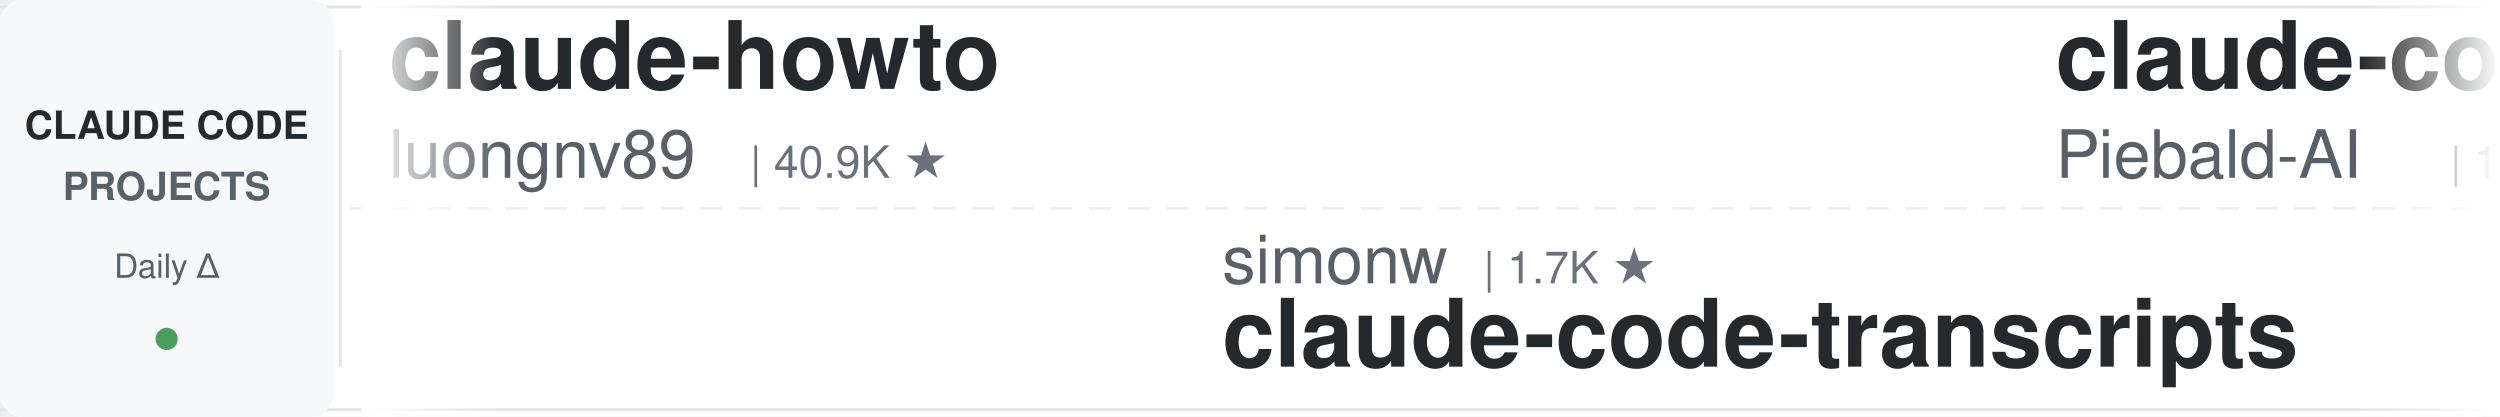
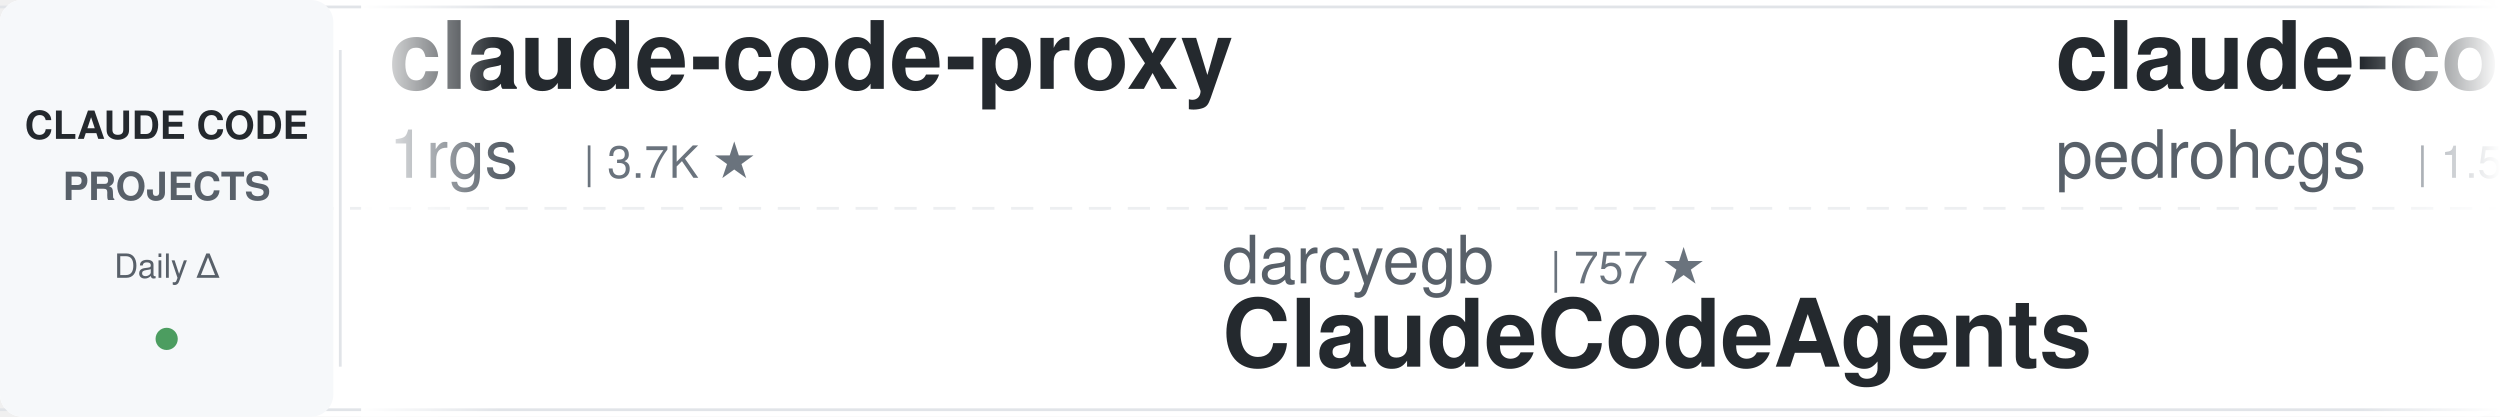
<svg xmlns="http://www.w3.org/2000/svg" width="900" height="150">
  <defs>
    <linearGradient id="leftFade" x1="0%" y1="0%" x2="100%" y2="0%">
      <stop offset="0%" style="stop-color:#ffffff;stop-opacity:1" />
      <stop offset="100%" style="stop-color:#ffffff;stop-opacity:0" />
    </linearGradient>
    <linearGradient id="rightFade" x1="0%" y1="0%" x2="100%" y2="0%">
      <stop offset="0%" style="stop-color:#ffffff;stop-opacity:0" />
      <stop offset="100%" style="stop-color:#ffffff;stop-opacity:1" />
    </linearGradient>
  </defs>
  <rect width="900" height="150" fill="#ffffff" rx="8" />
  <rect x="0" y="2" width="900" height="1" fill="#e1e4e8" />
  <rect x="0" y="147" width="900" height="1" fill="#e1e4e8" />
  <line x1="0" y1="75" x2="900" y2="75" stroke="#e1e4e8" stroke-width="1" stroke-dasharray="8 6" opacity="0.6" />
  <rect x="0" y="0" width="120" height="150" fill="#f6f8fa" rx="8" />
  <text x="60" y="50" font-family="-apple-system, BlinkMacSystemFont, 'Segoe UI', Helvetica, Arial, sans-serif" font-size="14" font-weight="600" fill="#24292e" text-anchor="middle">CLAUDE CODE</text>
  <text x="60" y="72" font-family="-apple-system, BlinkMacSystemFont, 'Segoe UI', Helvetica, Arial, sans-serif" font-size="14" font-weight="600" fill="#586069" text-anchor="middle">PROJECTS</text>
  <text x="60" y="100" font-family="-apple-system, BlinkMacSystemFont, 'Segoe UI', Helvetica, Arial, sans-serif" font-size="12" font-weight="500" fill="#586069" text-anchor="middle">Daily Δ</text>
  <circle cx="60" cy="122" r="4" fill="#22863a" opacity="0.8" />
  <rect x="122" y="18" width="1" height="114" fill="#e1e4e8" />
  <clipPath id="tickerClip">
    <rect x="130" y="0" width="770" height="150" />
  </clipPath>
  <g clip-path="url(#tickerClip)">
    <g id="tickerItems">
      <animateTransform attributeName="transform" attributeType="XML" type="translate" from="0 0" to="-3000 0" dur="54s" repeatCount="indefinite" />
      <g transform="translate(0, 0)">
-         <text x="140" y="32" font-family="-apple-system, BlinkMacSystemFont, 'Segoe UI', Helvetica, Arial, sans-serif" font-size="34" font-weight="600" fill="#24292e">claude-howto</text>
-         <text x="140" y="64" font-family="-apple-system, BlinkMacSystemFont, 'Segoe UI', Helvetica, Arial, sans-serif" font-size="24" font-weight="400" fill="#586069">luongnv89</text>
-         <text x="270" y="64" font-family="-apple-system, BlinkMacSystemFont, 'Segoe UI', Helvetica, Arial, sans-serif" font-size="16" font-weight="500" fill="#6a737d">| 40.9K ★</text>
+         <text x="140" y="32" font-family="-apple-system, BlinkMacSystemFont, 'Segoe UI', Helvetica, Arial, sans-serif" font-size="34" font-weight="600" fill="#24292e">claude-code-proxy</text>
+         <text x="140" y="64" font-family="-apple-system, BlinkMacSystemFont, 'Segoe UI', Helvetica, Arial, sans-serif" font-size="24" font-weight="400" fill="#586069">1rgs</text>
+         <text x="210" y="64" font-family="-apple-system, BlinkMacSystemFont, 'Segoe UI', Helvetica, Arial, sans-serif" font-size="16" font-weight="500" fill="#6a737d">| 3.7K ★</text>
      </g>
      <g transform="translate(300, 0)">
-         <text x="140" y="102" font-family="-apple-system, BlinkMacSystemFont, 'Segoe UI', Helvetica, Arial, sans-serif" font-size="24" font-weight="400" fill="#586069">simonw</text>
-         <text x="234" y="102" font-family="-apple-system, BlinkMacSystemFont, 'Segoe UI', Helvetica, Arial, sans-serif" font-size="16" font-weight="500" fill="#6a737d">| 1.7K ★</text>
-         <text x="140" y="132" font-family="-apple-system, BlinkMacSystemFont, 'Segoe UI', Helvetica, Arial, sans-serif" font-size="34" font-weight="600" fill="#24292e">claude-code-transcripts</text>
+         <text x="140" y="102" font-family="-apple-system, BlinkMacSystemFont, 'Segoe UI', Helvetica, Arial, sans-serif" font-size="24" font-weight="400" fill="#586069">darcyegb</text>
+         <text x="258" y="102" font-family="-apple-system, BlinkMacSystemFont, 'Segoe UI', Helvetica, Arial, sans-serif" font-size="16" font-weight="500" fill="#6a737d">| 757 ★</text>
+         <text x="140" y="132" font-family="-apple-system, BlinkMacSystemFont, 'Segoe UI', Helvetica, Arial, sans-serif" font-size="34" font-weight="600" fill="#24292e">ClaudeCodeAgents</text>
      </g>
      <g transform="translate(600, 0)">
-         <text x="140" y="32" font-family="-apple-system, BlinkMacSystemFont, 'Segoe UI', Helvetica, Arial, sans-serif" font-size="34" font-weight="600" fill="#24292e">claude-code-system-promp...</text>
-         <text x="140" y="64" font-family="-apple-system, BlinkMacSystemFont, 'Segoe UI', Helvetica, Arial, sans-serif" font-size="24" font-weight="400" fill="#586069">Piebald-AI</text>
-         <text x="282" y="64" font-family="-apple-system, BlinkMacSystemFont, 'Segoe UI', Helvetica, Arial, sans-serif" font-size="16" font-weight="500" fill="#6a737d">| 12.2K ★</text>
+         <text x="140" y="32" font-family="-apple-system, BlinkMacSystemFont, 'Segoe UI', Helvetica, Arial, sans-serif" font-size="34" font-weight="600" fill="#24292e">claude-code-my-workflow</text>
+         <text x="140" y="64" font-family="-apple-system, BlinkMacSystemFont, 'Segoe UI', Helvetica, Arial, sans-serif" font-size="24" font-weight="400" fill="#586069">pedrohcgs</text>
+         <text x="270" y="64" font-family="-apple-system, BlinkMacSystemFont, 'Segoe UI', Helvetica, Arial, sans-serif" font-size="16" font-weight="500" fill="#6a737d">| 1.5K ★</text>
      </g>
      <g transform="translate(900, 0)">
-         <text x="140" y="102" font-family="-apple-system, BlinkMacSystemFont, 'Segoe UI', Helvetica, Arial, sans-serif" font-size="24" font-weight="400" fill="#586069">shareAI-lab</text>
-         <text x="294" y="102" font-family="-apple-system, BlinkMacSystemFont, 'Segoe UI', Helvetica, Arial, sans-serif" font-size="16" font-weight="500" fill="#6a737d">| 73.5K ★</text>
-         <text x="140" y="132" font-family="-apple-system, BlinkMacSystemFont, 'Segoe UI', Helvetica, Arial, sans-serif" font-size="34" font-weight="600" fill="#24292e">learn-claude-code</text>
+         <text x="140" y="102" font-family="-apple-system, BlinkMacSystemFont, 'Segoe UI', Helvetica, Arial, sans-serif" font-size="24" font-weight="400" fill="#586069">repowise-dev</text>
+         <text x="306" y="102" font-family="-apple-system, BlinkMacSystemFont, 'Segoe UI', Helvetica, Arial, sans-serif" font-size="16" font-weight="500" fill="#6a737d">| 1.2K ★</text>
+         <text x="140" y="132" font-family="-apple-system, BlinkMacSystemFont, 'Segoe UI', Helvetica, Arial, sans-serif" font-size="34" font-weight="600" fill="#24292e">claude-code-prompts</text>
      </g>
      <g transform="translate(1200, 0)">
        <text x="140" y="32" font-family="-apple-system, BlinkMacSystemFont, 'Segoe UI', Helvetica, Arial, sans-serif" font-size="34" font-weight="600" fill="#24292e">Open-ClaudeCode</text>
        <text x="140" y="64" font-family="-apple-system, BlinkMacSystemFont, 'Segoe UI', Helvetica, Arial, sans-serif" font-size="24" font-weight="400" fill="#586069">LING71671</text>
        <text x="270" y="64" font-family="-apple-system, BlinkMacSystemFont, 'Segoe UI', Helvetica, Arial, sans-serif" font-size="16" font-weight="500" fill="#6a737d">| 933 ★</text>
      </g>
      <g transform="translate(1500, 0)">
-         <text x="140" y="102" font-family="-apple-system, BlinkMacSystemFont, 'Segoe UI', Helvetica, Arial, sans-serif" font-size="24" font-weight="400" fill="#586069">hangsman</text>
-         <text x="258" y="102" font-family="-apple-system, BlinkMacSystemFont, 'Segoe UI', Helvetica, Arial, sans-serif" font-size="16" font-weight="500" fill="#6a737d">| 790 ★</text>
-         <text x="140" y="132" font-family="-apple-system, BlinkMacSystemFont, 'Segoe UI', Helvetica, Arial, sans-serif" font-size="34" font-weight="600" fill="#24292e">claude-code-source</text>
+         <text x="140" y="102" font-family="-apple-system, BlinkMacSystemFont, 'Segoe UI', Helvetica, Arial, sans-serif" font-size="24" font-weight="400" fill="#586069">anthropics</text>
+         <text x="282" y="102" font-family="-apple-system, BlinkMacSystemFont, 'Segoe UI', Helvetica, Arial, sans-serif" font-size="16" font-weight="500" fill="#6a737d">| 167.0K ★</text>
+         <text x="140" y="132" font-family="-apple-system, BlinkMacSystemFont, 'Segoe UI', Helvetica, Arial, sans-serif" font-size="34" font-weight="600" fill="#24292e">skills</text>
      </g>
      <g transform="translate(1800, 0)">
-         <text x="140" y="32" font-family="-apple-system, BlinkMacSystemFont, 'Segoe UI', Helvetica, Arial, sans-serif" font-size="34" font-weight="600" fill="#24292e">claude-code-ultimate-gui...</text>
-         <text x="140" y="64" font-family="-apple-system, BlinkMacSystemFont, 'Segoe UI', Helvetica, Arial, sans-serif" font-size="24" font-weight="400" fill="#586069">FlorianBruniaux</text>
-         <text x="342" y="64" font-family="-apple-system, BlinkMacSystemFont, 'Segoe UI', Helvetica, Arial, sans-serif" font-size="16" font-weight="500" fill="#6a737d">| 5.7K ★</text>
+         <text x="140" y="32" font-family="-apple-system, BlinkMacSystemFont, 'Segoe UI', Helvetica, Arial, sans-serif" font-size="34" font-weight="600" fill="#24292e">claude-code-local</text>
+         <text x="140" y="64" font-family="-apple-system, BlinkMacSystemFont, 'Segoe UI', Helvetica, Arial, sans-serif" font-size="24" font-weight="400" fill="#586069">nicedreamzapp</text>
+         <text x="318" y="64" font-family="-apple-system, BlinkMacSystemFont, 'Segoe UI', Helvetica, Arial, sans-serif" font-size="16" font-weight="500" fill="#6a737d">| 3.2K ★</text>
      </g>
      <g transform="translate(2100, 0)">
-         <text x="140" y="102" font-family="-apple-system, BlinkMacSystemFont, 'Segoe UI', Helvetica, Arial, sans-serif" font-size="24" font-weight="400" fill="#586069">disler</text>
-         <text x="234" y="102" font-family="-apple-system, BlinkMacSystemFont, 'Segoe UI', Helvetica, Arial, sans-serif" font-size="16" font-weight="500" fill="#6a737d">| 3.9K ★</text>
-         <text x="140" y="132" font-family="-apple-system, BlinkMacSystemFont, 'Segoe UI', Helvetica, Arial, sans-serif" font-size="34" font-weight="600" fill="#24292e">claude-code-hooks-master...</text>
+         <text x="140" y="102" font-family="-apple-system, BlinkMacSystemFont, 'Segoe UI', Helvetica, Arial, sans-serif" font-size="24" font-weight="400" fill="#586069">musistudio</text>
+         <text x="282" y="102" font-family="-apple-system, BlinkMacSystemFont, 'Segoe UI', Helvetica, Arial, sans-serif" font-size="16" font-weight="500" fill="#6a737d">| 36.5K ★</text>
+         <text x="140" y="132" font-family="-apple-system, BlinkMacSystemFont, 'Segoe UI', Helvetica, Arial, sans-serif" font-size="34" font-weight="600" fill="#24292e">claude-code-router</text>
      </g>
      <g transform="translate(2400, 0)">
-         <text x="140" y="32" font-family="-apple-system, BlinkMacSystemFont, 'Segoe UI', Helvetica, Arial, sans-serif" font-size="34" font-weight="600" fill="#24292e">andrej-karpathy-skills</text>
-         <text x="140" y="64" font-family="-apple-system, BlinkMacSystemFont, 'Segoe UI', Helvetica, Arial, sans-serif" font-size="24" font-weight="400" fill="#586069">multica-ai</text>
-         <text x="282" y="64" font-family="-apple-system, BlinkMacSystemFont, 'Segoe UI', Helvetica, Arial, sans-serif" font-size="16" font-weight="500" fill="#6a737d">| 200.6K ★</text>
+         <text x="140" y="32" font-family="-apple-system, BlinkMacSystemFont, 'Segoe UI', Helvetica, Arial, sans-serif" font-size="34" font-weight="600" fill="#24292e">claude_code_src</text>
+         <text x="140" y="64" font-family="-apple-system, BlinkMacSystemFont, 'Segoe UI', Helvetica, Arial, sans-serif" font-size="24" font-weight="400" fill="#586069">ponponon</text>
+         <text x="258" y="64" font-family="-apple-system, BlinkMacSystemFont, 'Segoe UI', Helvetica, Arial, sans-serif" font-size="16" font-weight="500" fill="#6a737d">| 2.3K ★</text>
      </g>
      <g transform="translate(2700, 0)">
-         <text x="140" y="102" font-family="-apple-system, BlinkMacSystemFont, 'Segoe UI', Helvetica, Arial, sans-serif" font-size="24" font-weight="400" fill="#586069">ykdojo</text>
-         <text x="234" y="102" font-family="-apple-system, BlinkMacSystemFont, 'Segoe UI', Helvetica, Arial, sans-serif" font-size="16" font-weight="500" fill="#6a737d">| 9.6K ★</text>
-         <text x="140" y="132" font-family="-apple-system, BlinkMacSystemFont, 'Segoe UI', Helvetica, Arial, sans-serif" font-size="34" font-weight="600" fill="#24292e">claude-code-tips</text>
+         <text x="140" y="102" font-family="-apple-system, BlinkMacSystemFont, 'Segoe UI', Helvetica, Arial, sans-serif" font-size="24" font-weight="400" fill="#586069">lintsinghua</text>
+         <text x="294" y="102" font-family="-apple-system, BlinkMacSystemFont, 'Segoe UI', Helvetica, Arial, sans-serif" font-size="16" font-weight="500" fill="#6a737d">| 4.1K ★</text>
+         <text x="140" y="132" font-family="-apple-system, BlinkMacSystemFont, 'Segoe UI', Helvetica, Arial, sans-serif" font-size="34" font-weight="600" fill="#24292e">claude-code-book</text>
      </g>
      <g transform="translate(3000, 0)">
-         <text x="140" y="32" font-family="-apple-system, BlinkMacSystemFont, 'Segoe UI', Helvetica, Arial, sans-serif" font-size="34" font-weight="600" fill="#24292e">claude-howto</text>
-         <text x="140" y="64" font-family="-apple-system, BlinkMacSystemFont, 'Segoe UI', Helvetica, Arial, sans-serif" font-size="24" font-weight="400" fill="#586069">luongnv89</text>
-         <text x="270" y="64" font-family="-apple-system, BlinkMacSystemFont, 'Segoe UI', Helvetica, Arial, sans-serif" font-size="16" font-weight="500" fill="#6a737d">| 40.9K ★</text>
+         <text x="140" y="32" font-family="-apple-system, BlinkMacSystemFont, 'Segoe UI', Helvetica, Arial, sans-serif" font-size="34" font-weight="600" fill="#24292e">claude-code-proxy</text>
+         <text x="140" y="64" font-family="-apple-system, BlinkMacSystemFont, 'Segoe UI', Helvetica, Arial, sans-serif" font-size="24" font-weight="400" fill="#586069">1rgs</text>
+         <text x="210" y="64" font-family="-apple-system, BlinkMacSystemFont, 'Segoe UI', Helvetica, Arial, sans-serif" font-size="16" font-weight="500" fill="#6a737d">| 3.7K ★</text>
      </g>
      <g transform="translate(3300, 0)">
-         <text x="140" y="102" font-family="-apple-system, BlinkMacSystemFont, 'Segoe UI', Helvetica, Arial, sans-serif" font-size="24" font-weight="400" fill="#586069">simonw</text>
-         <text x="234" y="102" font-family="-apple-system, BlinkMacSystemFont, 'Segoe UI', Helvetica, Arial, sans-serif" font-size="16" font-weight="500" fill="#6a737d">| 1.7K ★</text>
-         <text x="140" y="132" font-family="-apple-system, BlinkMacSystemFont, 'Segoe UI', Helvetica, Arial, sans-serif" font-size="34" font-weight="600" fill="#24292e">claude-code-transcripts</text>
+         <text x="140" y="102" font-family="-apple-system, BlinkMacSystemFont, 'Segoe UI', Helvetica, Arial, sans-serif" font-size="24" font-weight="400" fill="#586069">darcyegb</text>
+         <text x="258" y="102" font-family="-apple-system, BlinkMacSystemFont, 'Segoe UI', Helvetica, Arial, sans-serif" font-size="16" font-weight="500" fill="#6a737d">| 757 ★</text>
+         <text x="140" y="132" font-family="-apple-system, BlinkMacSystemFont, 'Segoe UI', Helvetica, Arial, sans-serif" font-size="34" font-weight="600" fill="#24292e">ClaudeCodeAgents</text>
      </g>
      <g transform="translate(3600, 0)">
-         <text x="140" y="32" font-family="-apple-system, BlinkMacSystemFont, 'Segoe UI', Helvetica, Arial, sans-serif" font-size="34" font-weight="600" fill="#24292e">claude-code-system-promp...</text>
-         <text x="140" y="64" font-family="-apple-system, BlinkMacSystemFont, 'Segoe UI', Helvetica, Arial, sans-serif" font-size="24" font-weight="400" fill="#586069">Piebald-AI</text>
-         <text x="282" y="64" font-family="-apple-system, BlinkMacSystemFont, 'Segoe UI', Helvetica, Arial, sans-serif" font-size="16" font-weight="500" fill="#6a737d">| 12.2K ★</text>
+         <text x="140" y="32" font-family="-apple-system, BlinkMacSystemFont, 'Segoe UI', Helvetica, Arial, sans-serif" font-size="34" font-weight="600" fill="#24292e">claude-code-my-workflow</text>
+         <text x="140" y="64" font-family="-apple-system, BlinkMacSystemFont, 'Segoe UI', Helvetica, Arial, sans-serif" font-size="24" font-weight="400" fill="#586069">pedrohcgs</text>
+         <text x="270" y="64" font-family="-apple-system, BlinkMacSystemFont, 'Segoe UI', Helvetica, Arial, sans-serif" font-size="16" font-weight="500" fill="#6a737d">| 1.5K ★</text>
      </g>
      <g transform="translate(3900, 0)">
-         <text x="140" y="102" font-family="-apple-system, BlinkMacSystemFont, 'Segoe UI', Helvetica, Arial, sans-serif" font-size="24" font-weight="400" fill="#586069">shareAI-lab</text>
-         <text x="294" y="102" font-family="-apple-system, BlinkMacSystemFont, 'Segoe UI', Helvetica, Arial, sans-serif" font-size="16" font-weight="500" fill="#6a737d">| 73.5K ★</text>
-         <text x="140" y="132" font-family="-apple-system, BlinkMacSystemFont, 'Segoe UI', Helvetica, Arial, sans-serif" font-size="34" font-weight="600" fill="#24292e">learn-claude-code</text>
+         <text x="140" y="102" font-family="-apple-system, BlinkMacSystemFont, 'Segoe UI', Helvetica, Arial, sans-serif" font-size="24" font-weight="400" fill="#586069">repowise-dev</text>
+         <text x="306" y="102" font-family="-apple-system, BlinkMacSystemFont, 'Segoe UI', Helvetica, Arial, sans-serif" font-size="16" font-weight="500" fill="#6a737d">| 1.2K ★</text>
+         <text x="140" y="132" font-family="-apple-system, BlinkMacSystemFont, 'Segoe UI', Helvetica, Arial, sans-serif" font-size="34" font-weight="600" fill="#24292e">claude-code-prompts</text>
      </g>
    </g>
  </g>
  <rect x="130" y="0" width="50" height="150" fill="url(#leftFade)" />
  <rect x="850" y="0" width="50" height="150" fill="url(#rightFade)" />
</svg>
